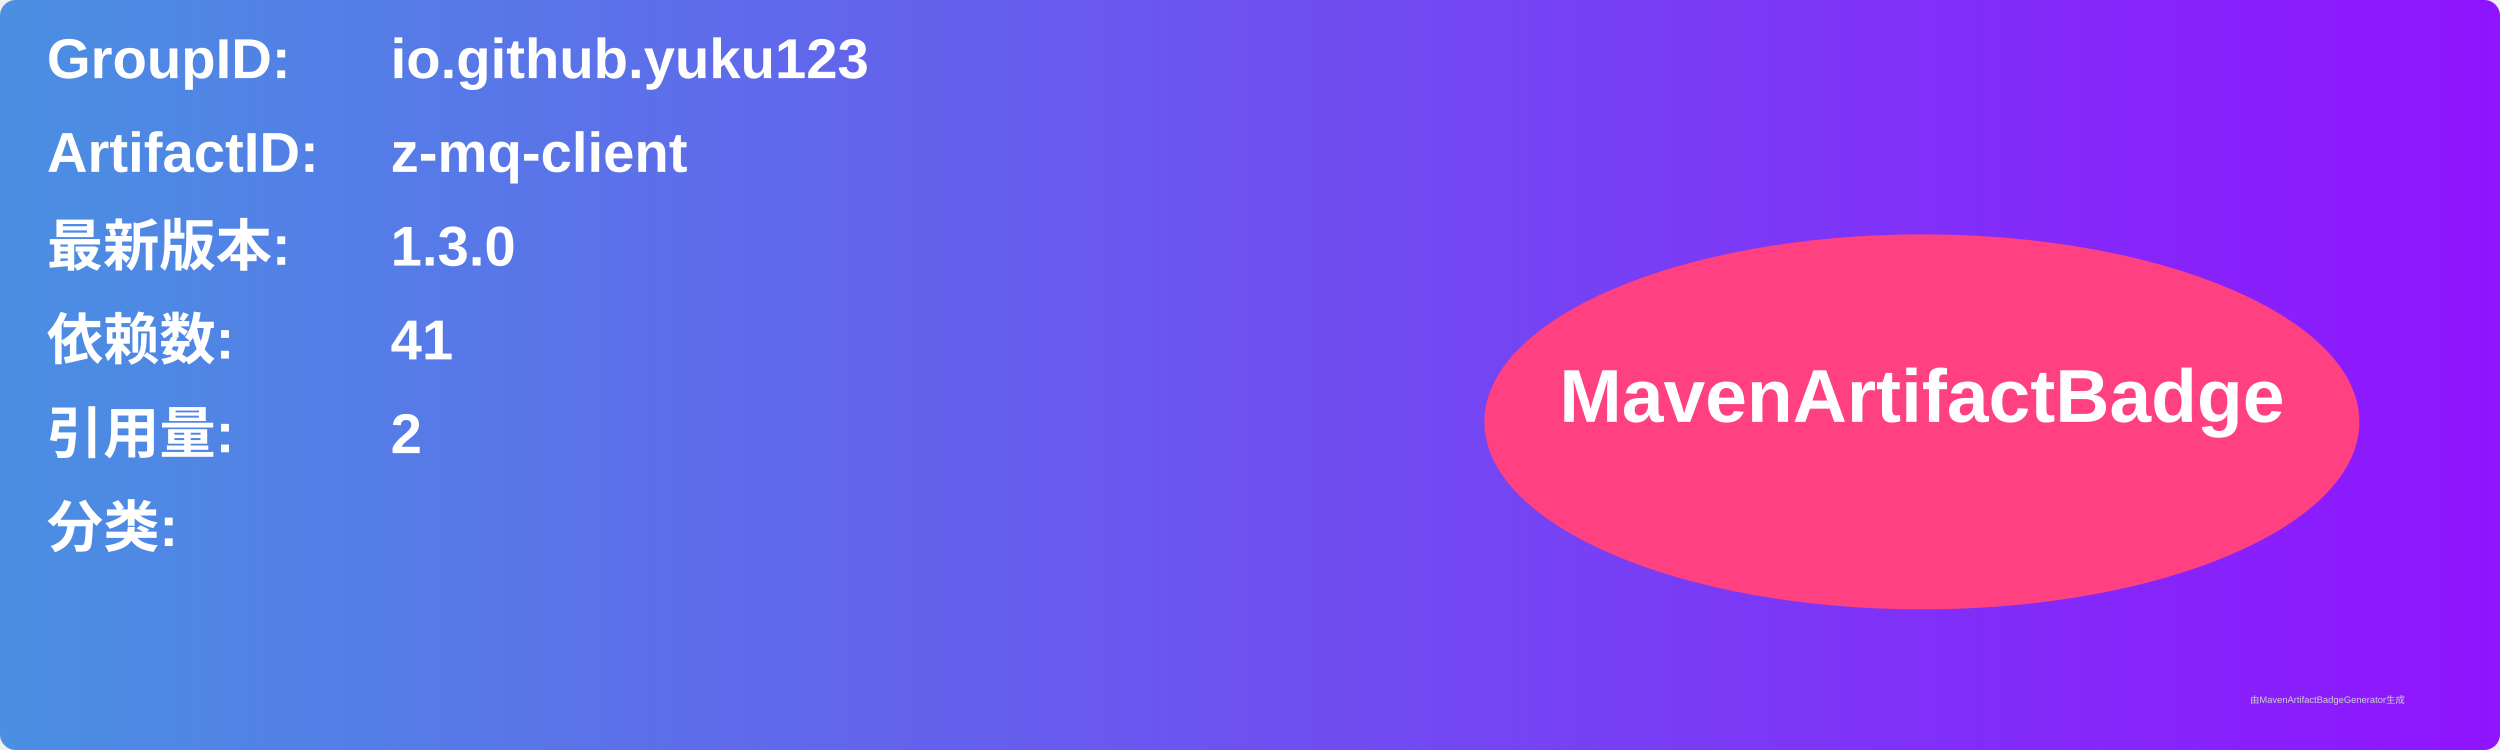
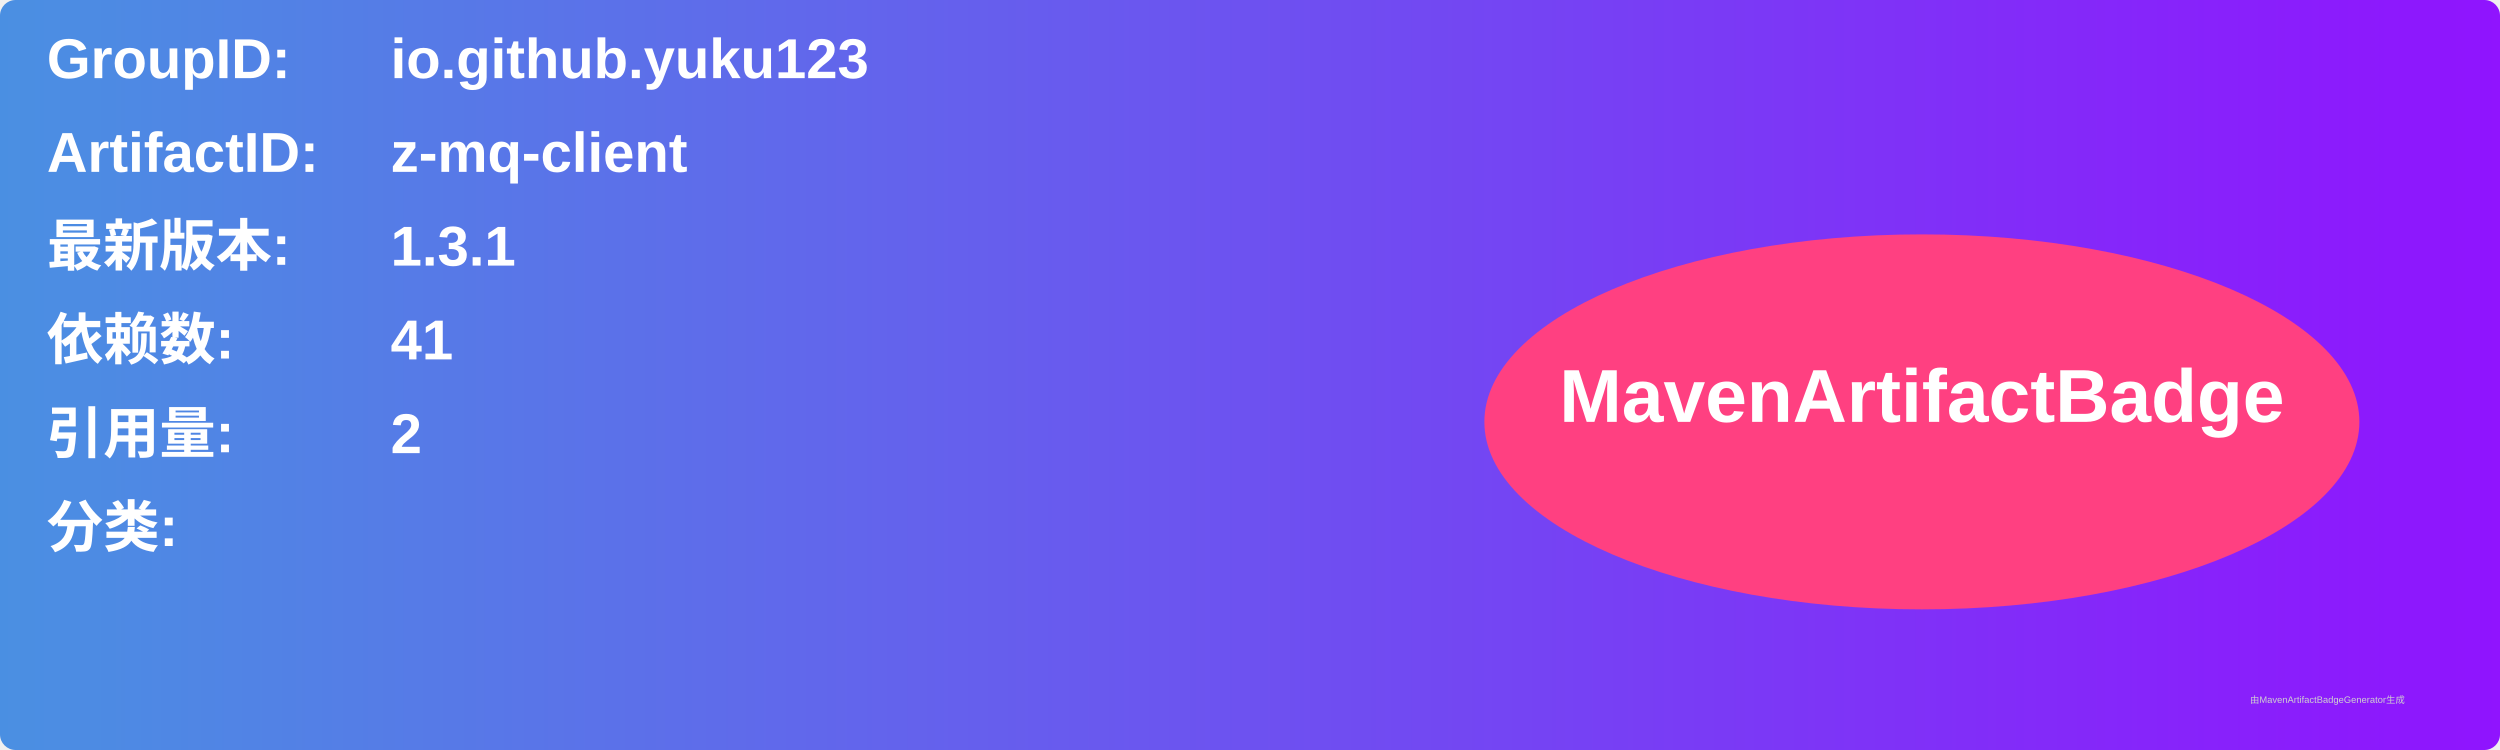
<svg xmlns="http://www.w3.org/2000/svg" width="800" height="240" viewBox="0 0 800 240">
  <linearGradient id="grad" x1="0%" y1="0%" x2="100%" y2="0%">
    <stop offset="0%" stop-color="#4a90e2" />
    <stop offset="100%" stop-color="#9013fe" />
  </linearGradient>
  <rect width="100%" height="100%" rx="5" ry="5" fill="url(#grad)" />
  <g transform="translate(15, 15)">
    <text x="0" y="10" font-family="Arial" font-size="18" fill="white" font-weight="bold" width="260">GroupID:</text>
    <text x="110" y="10" font-family="Arial" font-size="18" fill="white" font-weight="bold" width="460">io.github.yuku123</text>
    <text x="0" y="40" font-family="Arial" font-size="18" fill="white" font-weight="bold" width="260">ArtifactID:</text>
    <text x="110" y="40" font-family="Arial" font-size="18" fill="white" font-weight="bold" width="460">z-mq-client</text>
    <text x="0" y="70" font-family="Arial" font-size="18" fill="white" font-weight="bold">最新版本:</text>
    <text x="110" y="70" font-family="Arial" font-size="18" fill="white" font-weight="bold">
-       <tspan font-weight="bold">1.3.0</tspan>
+       <tspan font-weight="bold">1.3.1</tspan>
    </text>
    <text x="0" y="100" font-family="Arial" font-size="18" fill="white" font-weight="bold">依赖数: </text>
    <text x="110" y="100" font-family="Arial" font-size="18" fill="white">
      <tspan font-weight="bold">41</tspan>
    </text>
    <text x="0" y="130" font-family="Arial" font-size="18" fill="white" font-weight="bold">引用量: </text>
    <text x="110" y="130" font-family="Arial" font-size="18" fill="white">
      <tspan font-weight="bold">2</tspan>
    </text>
    <text x="0" y="160" font-family="Arial" font-size="18" fill="white" font-weight="bold">分类:</text>
    <text x="10" y="190" font-family="Arial" font-size="10" fill="white">
      <tspan font-weight="bold" />
    </text>
    <ellipse cx="600" cy="120" rx="140" ry="60" fill="#ff4081" />
    <text x="600" y="120" text-anchor="middle" font-family="Arial" font-size="24" fill="white" font-weight="bold">MavenArtifactBadge</text>
  </g>
  <text x="720" y="225" font-family="Arial" font-size="3" fill="#d0d0d0">由MavenArtifactBadgeGenerator生成</text>
</svg>
